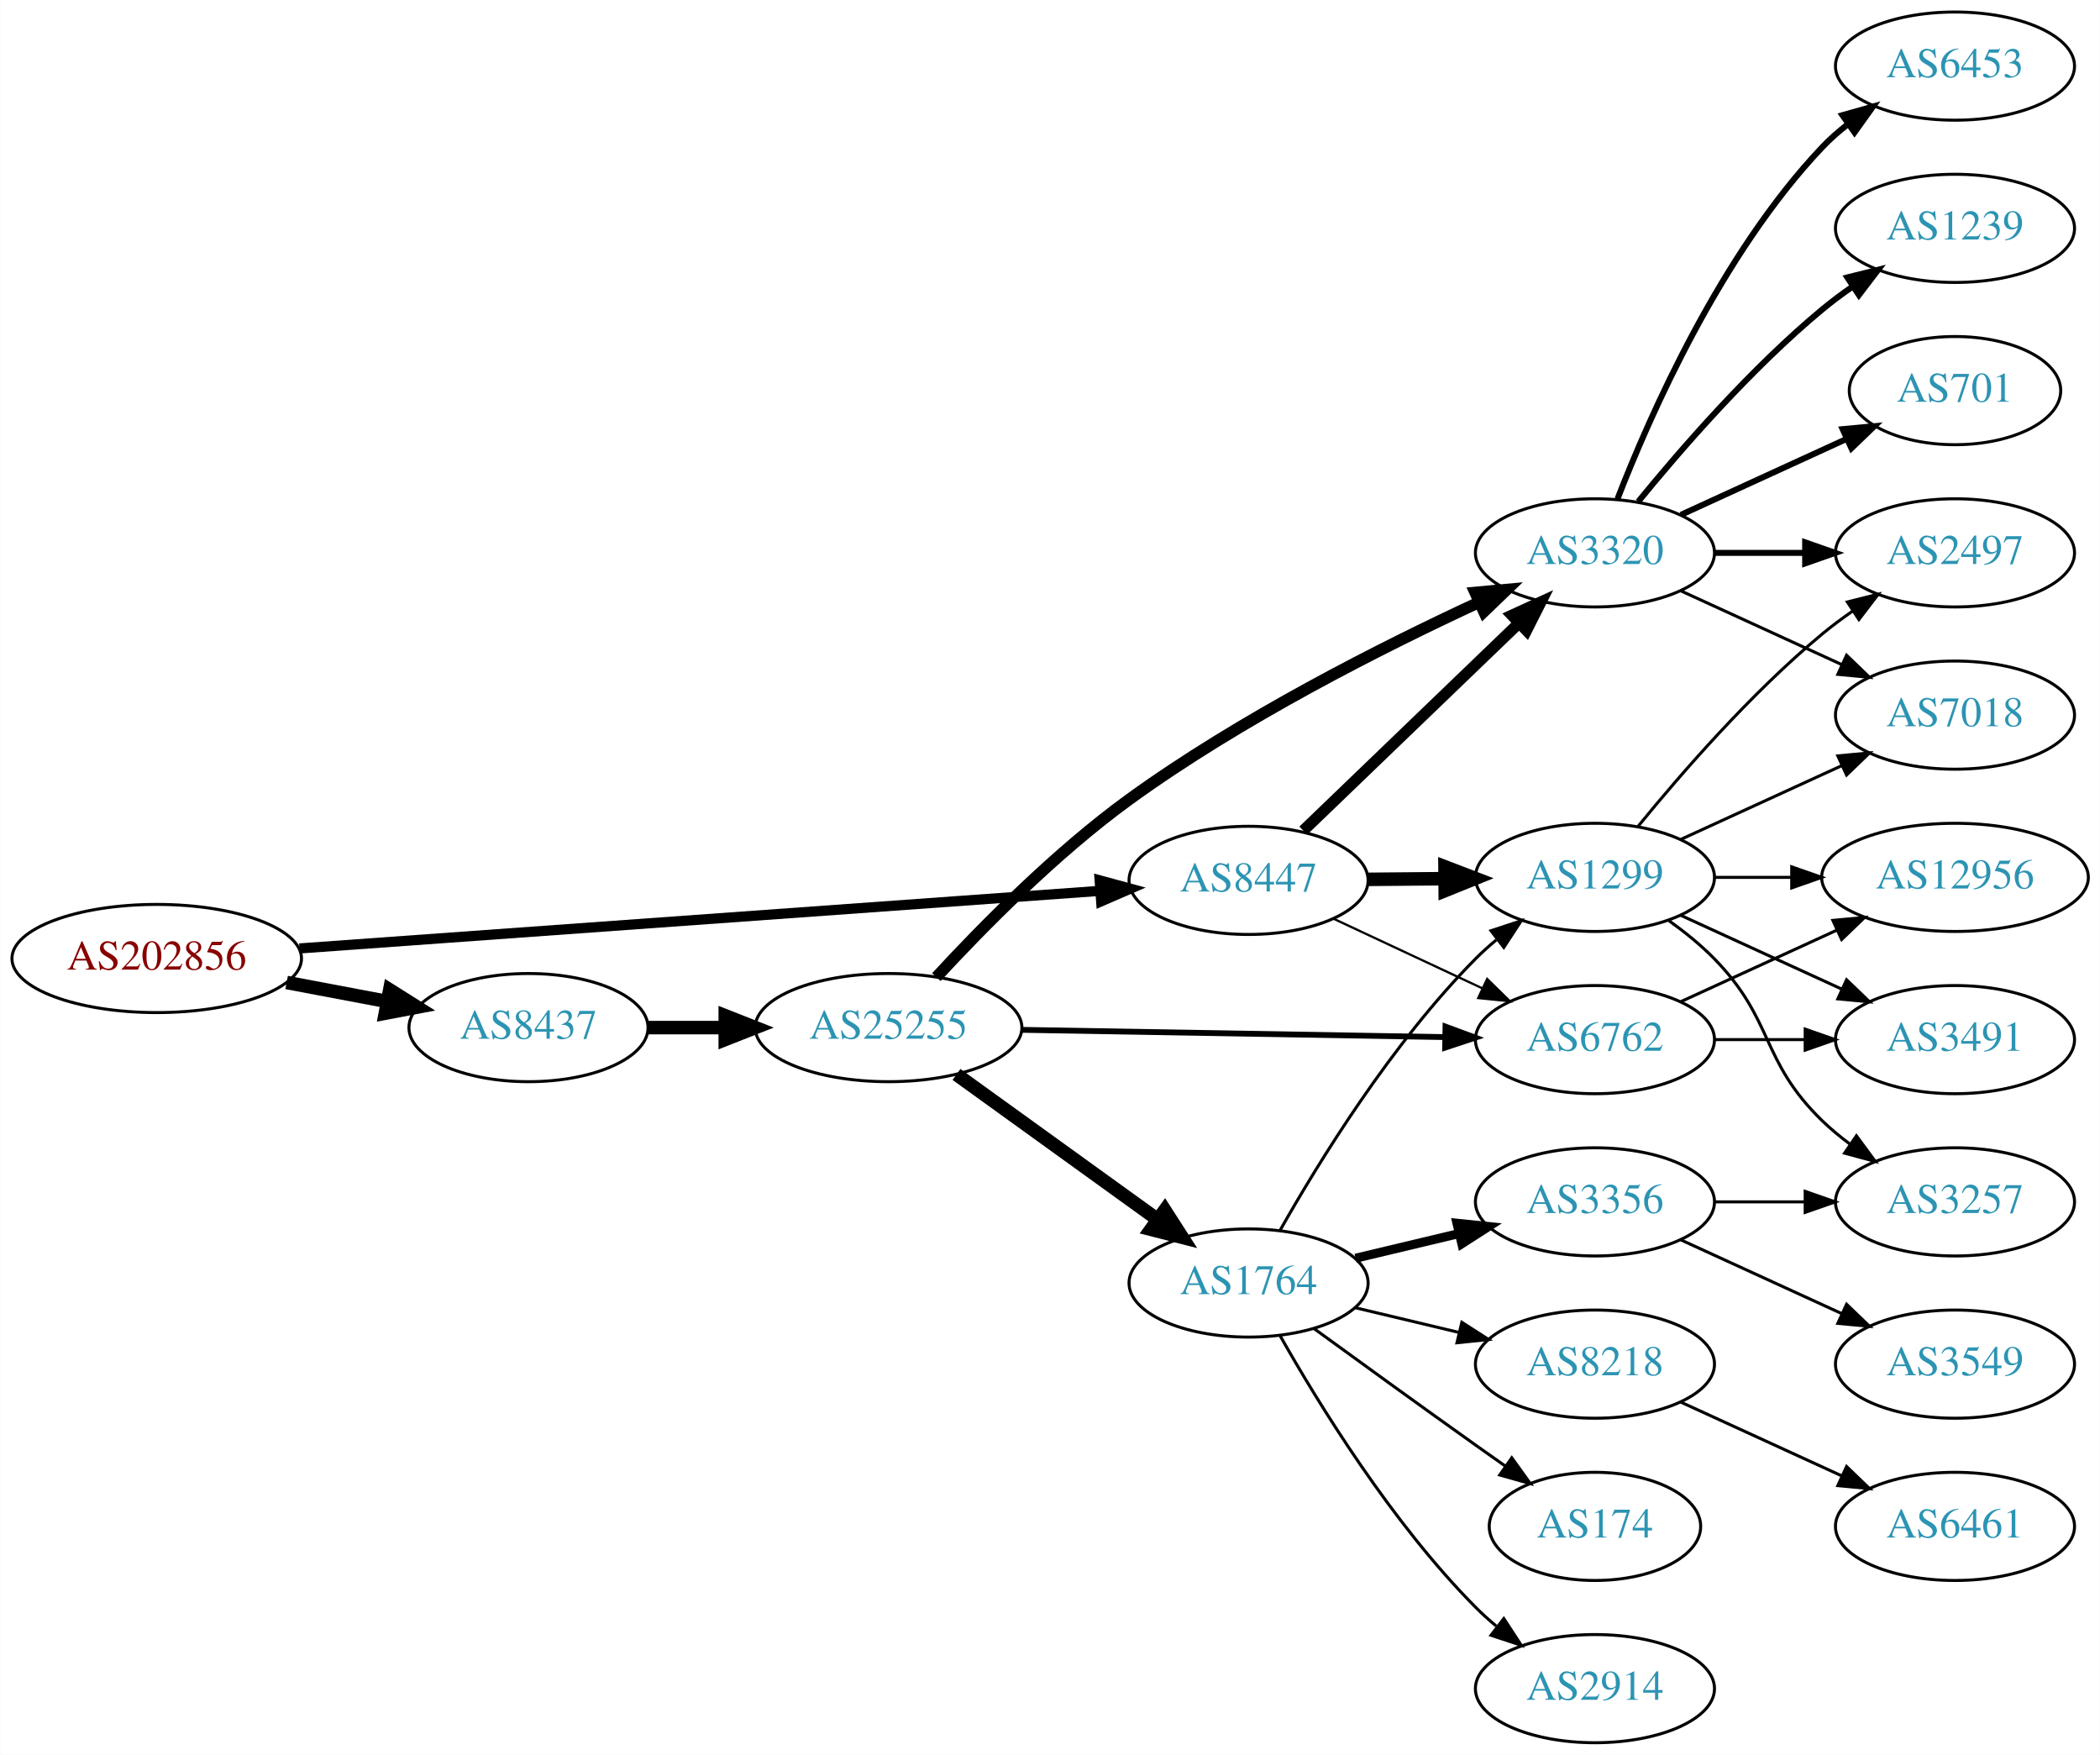
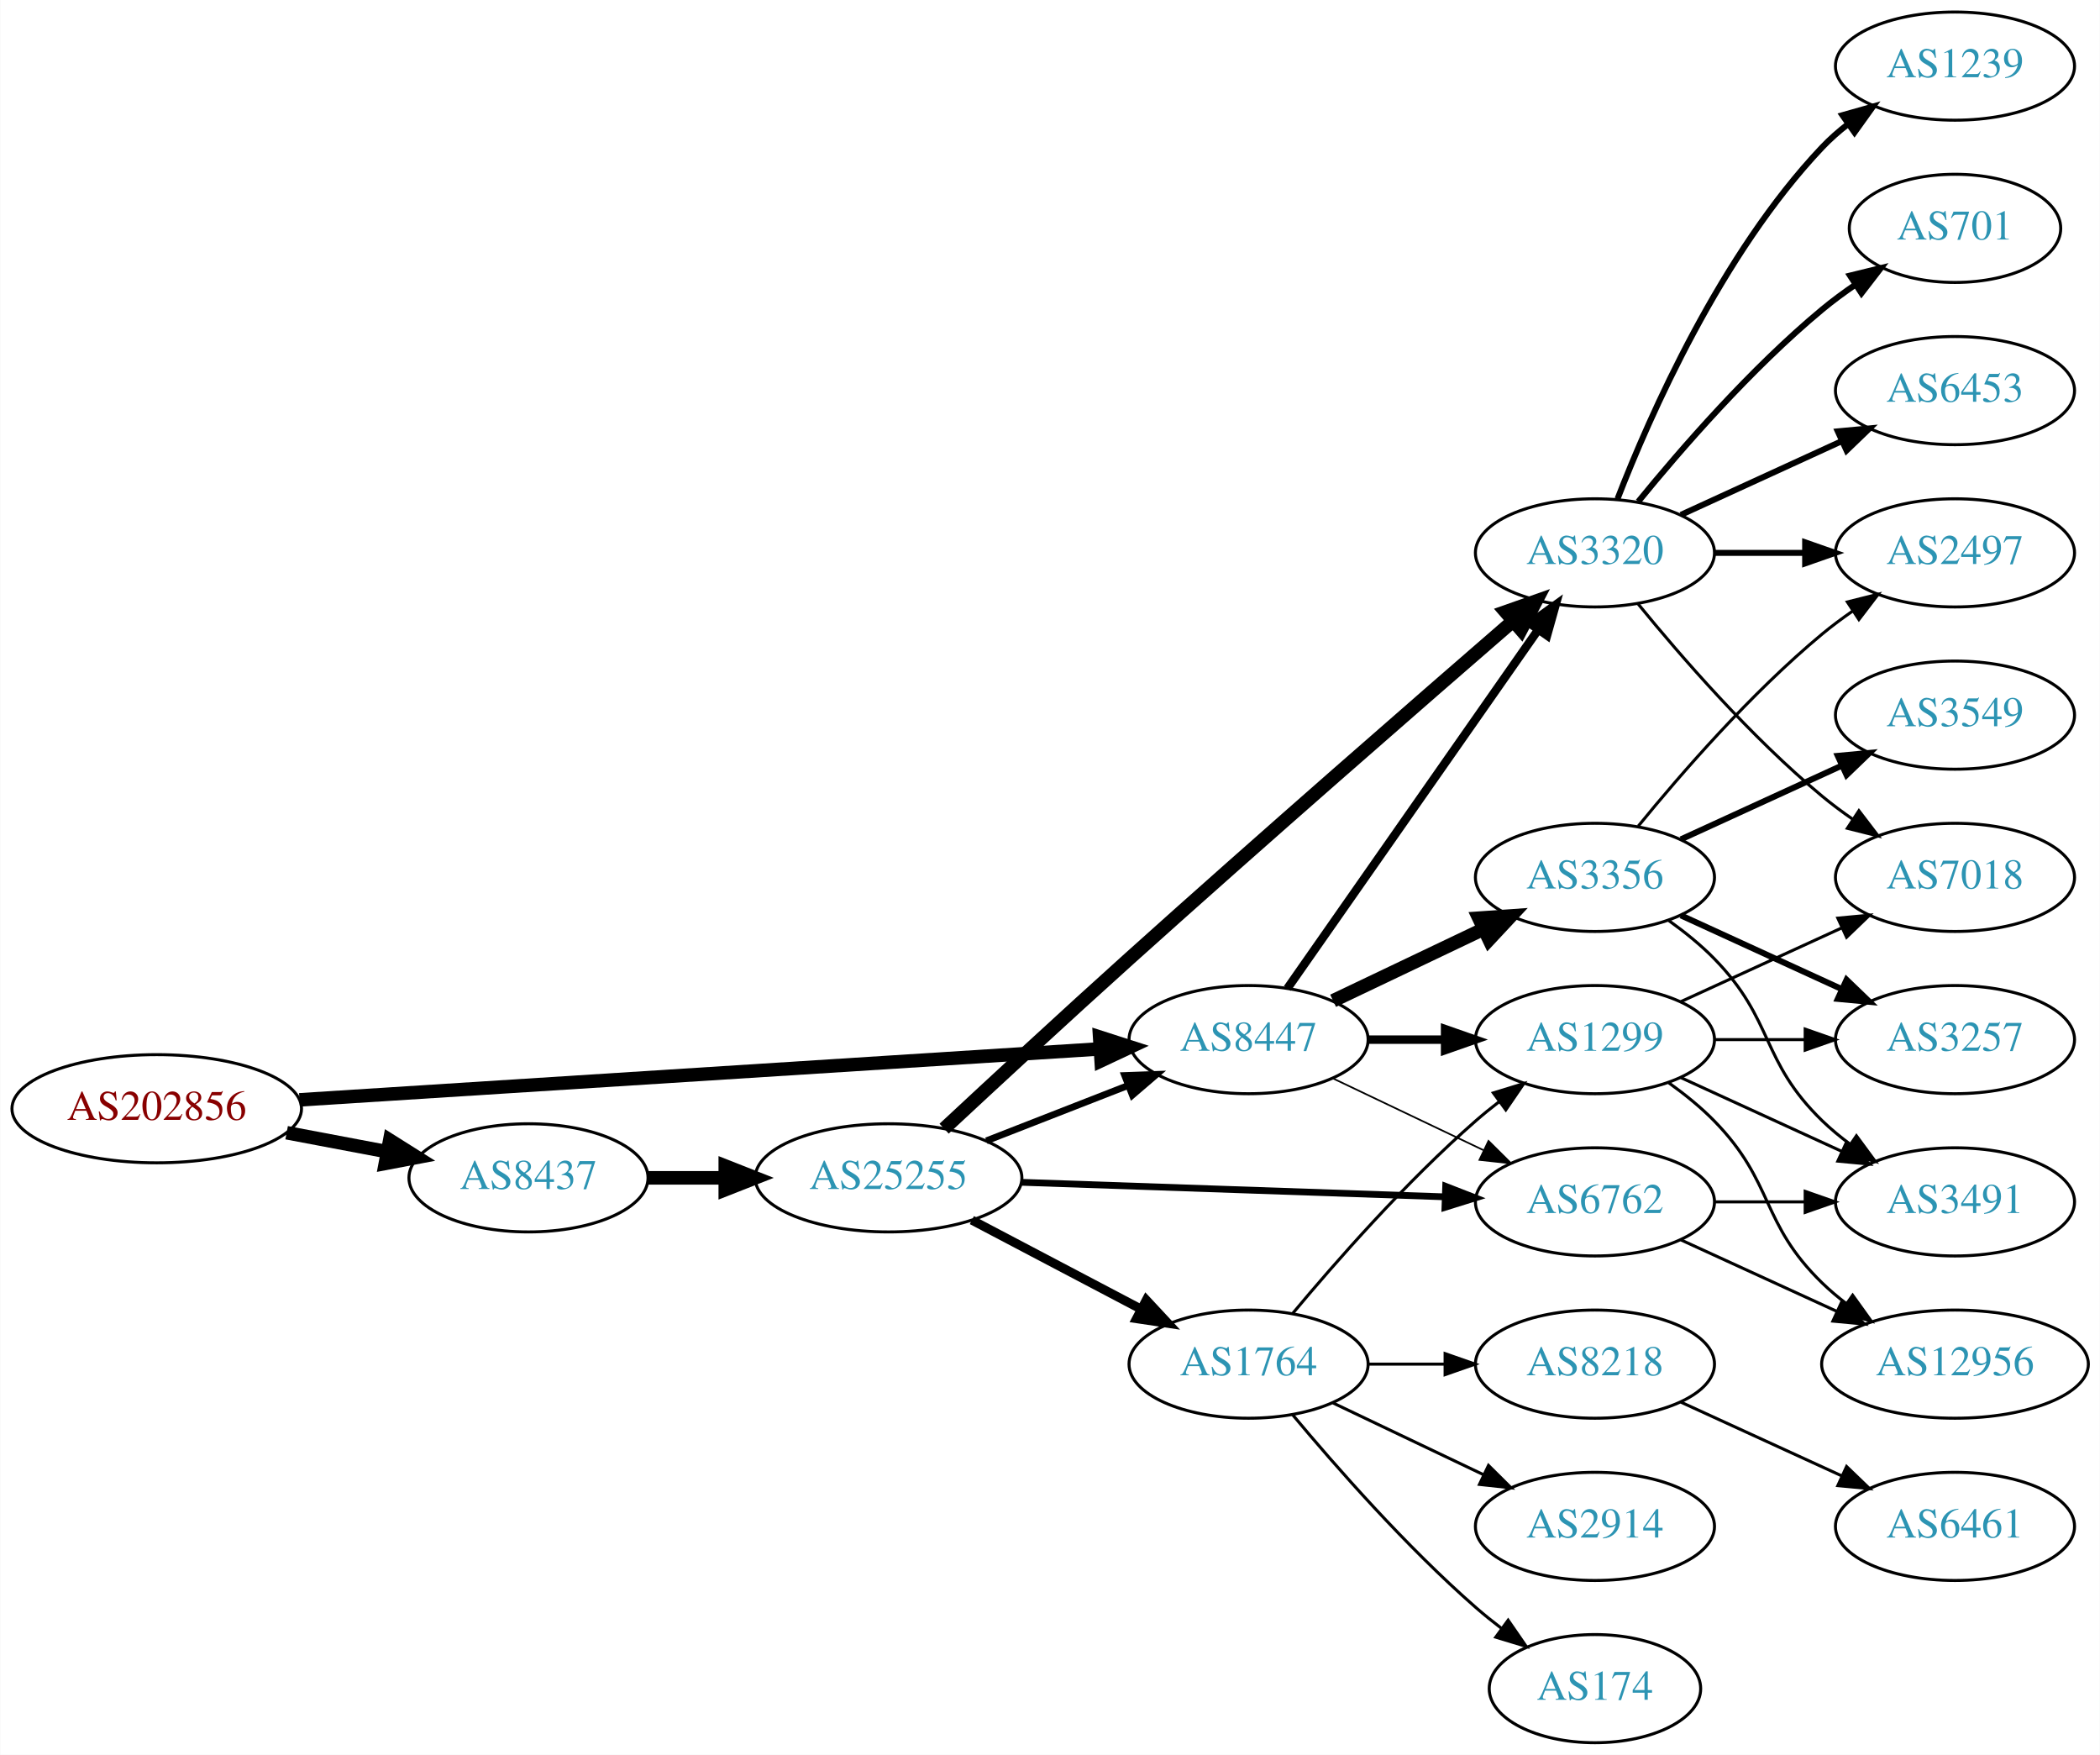
<svg xmlns="http://www.w3.org/2000/svg" xmlns:xlink="http://www.w3.org/1999/xlink" width="699pt" height="584pt" viewBox="0.00 0.00 698.85 584.00">
  <g id="graph0" class="graph" transform="scale(1 1) rotate(0) translate(4 580)">
    <polygon fill="white" stroke="none" points="-4,4 -4,-580 694.855,-580 694.855,4 -4,4" />
    <g id="node1" class="node">
      <g id="a_node1">
        <a xlink:href="/asn/202856" xlink:title="AS202856 ~ BENE GmbH [AT]">
-           <ellipse fill="#ffffff" stroke="black" cx="48.096" cy="-261" rx="48.192" ry="18" />
-           <text text-anchor="middle" x="48.096" y="-257.3" font-family="Times,serif" font-size="14.00" fill="#880000">AS202856</text>
+           <ellipse fill="#ffffff" stroke="black" cx="48.096" cy="-211" rx="48.192" ry="18" />
+           <text text-anchor="middle" x="48.096" y="-207.3" font-family="Times,serif" font-size="14.00" fill="#880000">AS202856</text>
        </a>
      </g>
    </g>
    <g id="node2" class="node">
      <g id="a_node2">
        <a xlink:href="/asn/8437" xlink:title="AS8437 ~ Hutchison Drei Austria GmbH [AT]">
-           <ellipse fill="#ffffff" stroke="black" cx="171.838" cy="-238" rx="39.794" ry="18" />
-           <text text-anchor="middle" x="171.838" y="-234.3" font-family="Times,serif" font-size="14.00" fill="#2c94b3">AS8437</text>
+           <ellipse fill="#ffffff" stroke="black" cx="171.838" cy="-188" rx="39.794" ry="18" />
+           <text text-anchor="middle" x="171.838" y="-184.3" font-family="Times,serif" font-size="14.00" fill="#2c94b3">AS8437</text>
        </a>
      </g>
    </g>
    <g id="edge1" class="edge">
-       <path fill="none" stroke="black" stroke-width="4.5" d="M91.334,-253.02C102.165,-250.974 113.868,-248.763 124.877,-246.683" />
-       <polygon fill="black" stroke="black" stroke-width="4.5" points="125.652,-250.544 134.748,-244.818 124.19,-242.806 125.652,-250.544" />
+       <path fill="none" stroke="black" stroke-width="4.5" d="M91.334,-203.02C102.165,-200.974 113.868,-198.763 124.877,-196.683" />
+       <polygon fill="black" stroke="black" stroke-width="4.5" points="125.652,-200.544 134.748,-194.818 124.19,-192.806 125.652,-200.544" />
    </g>
    <g id="node3" class="node">
      <g id="a_node3">
        <a xlink:href="/asn/8447" xlink:title="AS8447 ~ A1 Telekom Austria AG [AT]">
-           <ellipse fill="#ffffff" stroke="black" cx="411.523" cy="-287" rx="39.794" ry="18" />
-           <text text-anchor="middle" x="411.523" y="-283.3" font-family="Times,serif" font-size="14.00" fill="#2c94b3">AS8447</text>
+           <ellipse fill="#ffffff" stroke="black" cx="411.523" cy="-234" rx="39.794" ry="18" />
+           <text text-anchor="middle" x="411.523" y="-230.3" font-family="Times,serif" font-size="14.00" fill="#2c94b3">AS8447</text>
        </a>
      </g>
    </g>
    <g id="edge2" class="edge">
-       <path fill="none" stroke="black" stroke-width="3.375" d="M95.606,-264.346C164.246,-269.284 292.062,-278.478 361.896,-283.502" />
-       <polygon fill="black" stroke="black" stroke-width="3.375" points="361.951,-287.015 372.176,-284.241 362.453,-280.033 361.951,-287.015" />
+       <path fill="none" stroke="black" stroke-width="4.5" d="M95.606,-213.96C164.246,-218.328 292.062,-226.462 361.896,-230.906" />
+       <polygon fill="black" stroke="black" stroke-width="4.5" points="361.946,-234.854 372.176,-231.56 362.446,-226.995 361.946,-234.854" />
    </g>
    <g id="node4" class="node">
      <g id="a_node4">
        <a xlink:href="/asn/25255" xlink:title="AS25255 ~ ==&gt; TELE2 AUSTRIA &lt;== [AT]">
-           <ellipse fill="#ffffff" stroke="black" cx="291.681" cy="-238" rx="44.393" ry="18" />
-           <text text-anchor="middle" x="291.681" y="-234.3" font-family="Times,serif" font-size="14.00" fill="#2c94b3">AS25255</text>
+           <ellipse fill="#ffffff" stroke="black" cx="291.681" cy="-188" rx="44.393" ry="18" />
+           <text text-anchor="middle" x="291.681" y="-184.3" font-family="Times,serif" font-size="14.00" fill="#2c94b3">AS25255</text>
        </a>
      </g>
    </g>
    <g id="edge3" class="edge">
-       <path fill="none" stroke="black" stroke-width="4.5" d="M211.751,-238C219.853,-238 228.528,-238 237.055,-238" />
-       <polygon fill="black" stroke="black" stroke-width="4.5" points="237.332,-241.938 247.332,-238 237.332,-234.063 237.332,-241.938" />
+       <path fill="none" stroke="black" stroke-width="4.5" d="M211.751,-188C219.853,-188 228.528,-188 237.055,-188" />
+       <polygon fill="black" stroke="black" stroke-width="4.5" points="237.332,-191.938 247.332,-188 237.332,-184.063 237.332,-191.938" />
    </g>
    <g id="node5" class="node">
      <g id="a_node5">
        <a xlink:href="/asn/3320" xlink:title="AS3320 ~ DTAG [DE]">
          <ellipse fill="#ffffff" stroke="black" cx="526.816" cy="-396" rx="39.794" ry="18" />
          <text text-anchor="middle" x="526.816" y="-392.3" font-family="Times,serif" font-size="14.00" fill="#2c94b3">AS3320</text>
        </a>
      </g>
    </g>
-     <g id="edge24" class="edge">
-       <path fill="none" stroke="black" stroke-width="3.75" d="M429.73,-303.555C448.889,-321.988 479.997,-351.917 501.606,-372.708" />
-       <polygon fill="black" stroke="black" stroke-width="3.75" points="499.186,-375.236 508.819,-379.647 504.039,-370.191 499.186,-375.236" />
+     <g id="edge19" class="edge">
+       <path fill="none" stroke="black" stroke-width="2.812" d="M424.433,-251.031C444.355,-279.517 484.544,-336.985 507.895,-370.374" />
+       <polygon fill="black" stroke="black" stroke-width="2.812" points="505.125,-372.521 513.724,-378.71 510.862,-368.509 505.125,-372.521" />
    </g>
    <g id="node7" class="node">
      <g id="a_node7">
        <a xlink:href="/asn/6762" xlink:title="AS6762 ~ TELECOM ITALIA SPARKLE S.p.A. [IT]">
+           <ellipse fill="#ffffff" stroke="black" cx="526.816" cy="-180" rx="39.794" ry="18" />
+           <text text-anchor="middle" x="526.816" y="-176.3" font-family="Times,serif" font-size="14.00" fill="#2c94b3">AS6762</text>
+         </a>
+       </g>
+     </g>
+     <g id="edge20" class="edge">
+       <path fill="none" stroke="black" stroke-width="0.562" d="M439.66,-221.066C454.654,-213.919 473.475,-204.948 489.698,-197.215" />
+       <polygon fill="black" stroke="black" stroke-width="0.562" points="491.38,-200.291 498.901,-192.829 488.368,-193.972 491.38,-200.291" />
+     </g>
+     <g id="node16" class="node">
+       <g id="a_node16">
+         <a xlink:href="/asn/1299" xlink:title="AS1299 ~ Telia Carrier [EU]">
          <ellipse fill="#ffffff" stroke="black" cx="526.816" cy="-234" rx="39.794" ry="18" />
-           <text text-anchor="middle" x="526.816" y="-230.3" font-family="Times,serif" font-size="14.00" fill="#2c94b3">AS6762</text>
-         </a>
-       </g>
-     </g>
-     <g id="edge23" class="edge">
-       <path fill="none" stroke="black" stroke-width="0.75" d="M439.66,-274.305C454.544,-267.342 473.2,-258.615 489.342,-251.063" />
-       <polygon fill="black" stroke="black" stroke-width="0.75" points="490.934,-254.183 498.508,-246.775 487.967,-247.842 490.934,-254.183" />
-     </g>
-     <g id="node12" class="node">
-       <g id="a_node12">
-         <a xlink:href="/asn/1299" xlink:title="AS1299 ~ Telia Carrier [EU]">
+           <text text-anchor="middle" x="526.816" y="-230.3" font-family="Times,serif" font-size="14.00" fill="#2c94b3">AS1299</text>
+         </a>
+       </g>
+     </g>
+     <g id="edge21" class="edge">
+       <path fill="none" stroke="black" stroke-width="2.812" d="M451.195,-234C459.398,-234 468.162,-234 476.694,-234" />
+       <polygon fill="black" stroke="black" stroke-width="2.812" points="476.934,-237.5 486.934,-234 476.933,-230.5 476.934,-237.5" />
+     </g>
+     <g id="node18" class="node">
+       <g id="a_node18">
+         <a xlink:href="/asn/3356" xlink:title="AS3356 ~ Level 3 Parent, LLC [US]">
          <ellipse fill="#ffffff" stroke="black" cx="526.816" cy="-288" rx="39.794" ry="18" />
-           <text text-anchor="middle" x="526.816" y="-284.3" font-family="Times,serif" font-size="14.00" fill="#2c94b3">AS1299</text>
-         </a>
-       </g>
-     </g>
-     <g id="edge22" class="edge">
-       <path fill="none" stroke="black" stroke-width="4.5" d="M451.195,-287.341C459.398,-287.414 468.162,-287.491 476.694,-287.566" />
-       <polygon fill="black" stroke="black" stroke-width="4.5" points="476.899,-291.506 486.934,-287.657 476.969,-283.631 476.899,-291.506" />
+           <text text-anchor="middle" x="526.816" y="-284.3" font-family="Times,serif" font-size="14.00" fill="#2c94b3">AS3356</text>
+         </a>
+       </g>
+     </g>
+     <g id="edge18" class="edge">
+       <path fill="none" stroke="black" stroke-width="4.5" d="M439.66,-246.934C454.654,-254.081 473.475,-263.052 489.698,-270.785" />
+       <polygon fill="black" stroke="black" stroke-width="4.5" points="488.18,-274.423 498.901,-275.171 491.568,-267.314 488.18,-274.423" />
+     </g>
+     <g id="edge7" class="edge">
+       <path fill="none" stroke="black" stroke-width="2.25" d="M324.26,-200.327C338.689,-205.96 355.929,-212.689 371.19,-218.646" />
+       <polygon fill="black" stroke="black" stroke-width="2.25" points="370.296,-222.054 380.884,-222.43 372.841,-215.534 370.296,-222.054" />
    </g>
    <g id="edge4" class="edge">
-       <path fill="none" stroke="black" stroke-width="3.857" d="M307.608,-254.807C322.734,-271.208 347.343,-296.22 371.877,-314 408.873,-340.812 455.737,-364.505 487.984,-379.441" />
-       <polygon fill="black" stroke="black" stroke-width="3.857" points="486.945,-382.814 497.495,-383.789 489.855,-376.448 486.945,-382.814" />
+       <path fill="none" stroke="black" stroke-width="4.5" d="M310.181,-204.362C326.153,-219.24 350.463,-241.746 371.877,-261 416.281,-300.925 468.696,-346.584 499.487,-373.259" />
+       <polygon fill="black" stroke="black" stroke-width="4.5" points="497.065,-376.37 507.203,-379.938 502.219,-370.416 497.065,-376.37" />
    </g>
    <g id="node6" class="node">
      <g id="a_node6">
        <a xlink:href="/asn/1764" xlink:title="AS1764 ~ NEXTLAYER-AS [AT]">
-           <ellipse fill="#ffffff" stroke="black" cx="411.523" cy="-153" rx="39.794" ry="18" />
-           <text text-anchor="middle" x="411.523" y="-149.3" font-family="Times,serif" font-size="14.00" fill="#2c94b3">AS1764</text>
+           <ellipse fill="#ffffff" stroke="black" cx="411.523" cy="-126" rx="39.794" ry="18" />
+           <text text-anchor="middle" x="411.523" y="-122.3" font-family="Times,serif" font-size="14.00" fill="#2c94b3">AS1764</text>
        </a>
      </g>
    </g>
    <g id="edge5" class="edge">
-       <path fill="none" stroke="black" stroke-width="4.5" d="M314.295,-222.41C333.099,-208.846 360.516,-189.07 381.279,-174.094" />
-       <polygon fill="black" stroke="black" stroke-width="4.5" points="383.636,-177.249 389.442,-168.205 379.029,-170.862 383.636,-177.249" />
+       <path fill="none" stroke="black" stroke-width="3" d="M319.421,-173.931C336.075,-165.169 357.677,-153.803 375.666,-144.339" />
+       <polygon fill="black" stroke="black" stroke-width="3" points="377.478,-147.341 384.698,-139.587 374.219,-141.146 377.478,-147.341" />
    </g>
    <g id="edge6" class="edge">
-       <path fill="none" stroke="black" stroke-width="1.929" d="M335.985,-237.257C375.924,-236.572 435.159,-235.555 476.813,-234.841" />
-       <polygon fill="black" stroke="black" stroke-width="1.929" points="477.064,-238.337 487.002,-234.666 476.944,-231.338 477.064,-238.337" />
-     </g>
-     <g id="node14" class="node">
-       <g id="a_node14">
+       <path fill="none" stroke="black" stroke-width="2.25" d="M335.985,-186.514C375.924,-185.144 435.159,-183.111 476.813,-181.682" />
+       <polygon fill="black" stroke="black" stroke-width="2.25" points="477.128,-185.173 487.002,-181.332 476.888,-178.177 477.128,-185.173" />
+     </g>
+     <g id="node8" class="node">
+       <g id="a_node8">
        <a xlink:href="/asn/6453" xlink:title="AS6453 ~ TATA COMMUNICATIONS (AMERICA) INC [US]">
-           <ellipse fill="#ffffff" stroke="black" cx="646.659" cy="-558" rx="39.794" ry="18" />
-           <text text-anchor="middle" x="646.659" y="-554.3" font-family="Times,serif" font-size="14.00" fill="#2c94b3">AS6453</text>
-         </a>
-       </g>
-     </g>
-     <g id="edge13" class="edge">
-       <path fill="none" stroke="black" stroke-width="2" d="M534.339,-413.994C545.09,-441.728 568.747,-495.429 602.463,-531 605.048,-533.728 607.966,-536.294 611.034,-538.677" />
-       <polygon fill="black" stroke="black" stroke-width="2" points="609.188,-541.658 619.383,-544.543 613.212,-535.93 609.188,-541.658" />
-     </g>
-     <g id="node15" class="node">
-       <g id="a_node15">
-         <a xlink:href="/asn/7018" xlink:title="AS7018 ~ AT&amp;T Services, Inc. [US]">
-           <ellipse fill="#ffffff" stroke="black" cx="646.659" cy="-342" rx="39.794" ry="18" />
-           <text text-anchor="middle" x="646.659" y="-338.3" font-family="Times,serif" font-size="14.00" fill="#2c94b3">AS7018</text>
-         </a>
-       </g>
-     </g>
-     <g id="edge14" class="edge">
-       <path fill="none" stroke="black" d="M555.445,-383.339C571.402,-376.027 591.672,-366.739 608.955,-358.819" />
-       <polygon fill="black" stroke="black" points="610.57,-361.929 618.203,-354.581 607.654,-355.565 610.57,-361.929" />
-     </g>
-     <g id="node16" class="node">
-       <g id="a_node16">
-         <a xlink:href="/asn/1239" xlink:title="AS1239 ~ Sprint [US]">
-           <ellipse fill="#ffffff" stroke="black" cx="646.659" cy="-504" rx="39.794" ry="18" />
-           <text text-anchor="middle" x="646.659" y="-500.3" font-family="Times,serif" font-size="14.00" fill="#2c94b3">AS1239</text>
-         </a>
-       </g>
-     </g>
-     <g id="edge15" class="edge">
-       <path fill="none" stroke="black" stroke-width="2" d="M541.235,-413.065C555.35,-430.375 578.764,-457.345 602.463,-477 605.679,-479.668 609.179,-482.27 612.75,-484.741" />
-       <polygon fill="black" stroke="black" stroke-width="2" points="610.828,-487.666 621.106,-490.236 614.674,-481.817 610.828,-487.666" />
-     </g>
-     <g id="node17" class="node">
-       <g id="a_node17">
+           <ellipse fill="#ffffff" stroke="black" cx="646.659" cy="-450" rx="39.794" ry="18" />
+           <text text-anchor="middle" x="646.659" y="-446.3" font-family="Times,serif" font-size="14.00" fill="#2c94b3">AS6453</text>
+         </a>
+       </g>
+     </g>
+     <g id="edge8" class="edge">
+       <path fill="none" stroke="black" stroke-width="2" d="M555.445,-408.661C571.402,-415.973 591.672,-425.261 608.955,-433.181" />
+       <polygon fill="black" stroke="black" stroke-width="2" points="607.654,-436.435 618.203,-437.419 610.57,-430.071 607.654,-436.435" />
+     </g>
+     <g id="node9" class="node">
+       <g id="a_node9">
        <a xlink:href="/asn/2497" xlink:title="AS2497 ~ Internet Initiative Japan Inc. [JP]">
          <ellipse fill="#ffffff" stroke="black" cx="646.659" cy="-396" rx="39.794" ry="18" />
          <text text-anchor="middle" x="646.659" y="-392.3" font-family="Times,serif" font-size="14.00" fill="#2c94b3">AS2497</text>
        </a>
      </g>
    </g>
-     <g id="edge16" class="edge">
+     <g id="edge9" class="edge">
      <path fill="none" stroke="black" stroke-width="2" d="M566.729,-396C576.282,-396 586.632,-396 596.594,-396" />
      <polygon fill="black" stroke="black" stroke-width="2" points="596.787,-399.5 606.787,-396 596.787,-392.5 596.787,-399.5" />
    </g>
-     <g id="node18" class="node">
-       <g id="a_node18">
+     <g id="node10" class="node">
+       <g id="a_node10">
+         <a xlink:href="/asn/1239" xlink:title="AS1239 ~ Sprint [US]">
+           <ellipse fill="#ffffff" stroke="black" cx="646.659" cy="-558" rx="39.794" ry="18" />
+           <text text-anchor="middle" x="646.659" y="-554.3" font-family="Times,serif" font-size="14.00" fill="#2c94b3">AS1239</text>
+         </a>
+       </g>
+     </g>
+     <g id="edge10" class="edge">
+       <path fill="none" stroke="black" stroke-width="2" d="M534.339,-413.994C545.09,-441.728 568.747,-495.429 602.463,-531 605.048,-533.728 607.966,-536.294 611.034,-538.677" />
+       <polygon fill="black" stroke="black" stroke-width="2" points="609.188,-541.658 619.383,-544.543 613.212,-535.93 609.188,-541.658" />
+     </g>
+     <g id="node11" class="node">
+       <g id="a_node11">
        <a xlink:href="/asn/701" xlink:title="AS701 ~ UUNET [US]">
-           <ellipse fill="#ffffff" stroke="black" cx="646.659" cy="-450" rx="35.194" ry="18" />
-           <text text-anchor="middle" x="646.659" y="-446.3" font-family="Times,serif" font-size="14.00" fill="#2c94b3">AS701</text>
-         </a>
-       </g>
-     </g>
-     <g id="edge17" class="edge">
-       <path fill="none" stroke="black" stroke-width="2" d="M555.445,-408.661C571.861,-416.183 592.843,-425.798 610.44,-433.861" />
-       <polygon fill="black" stroke="black" stroke-width="2" points="609.268,-437.174 619.817,-438.158 612.184,-430.811 609.268,-437.174" />
-     </g>
-     <g id="node8" class="node">
-       <g id="a_node8">
-         <a xlink:href="/asn/3356" xlink:title="AS3356 ~ Level 3 Parent, LLC [US]">
-           <ellipse fill="#ffffff" stroke="black" cx="526.816" cy="-180" rx="39.794" ry="18" />
-           <text text-anchor="middle" x="526.816" y="-176.3" font-family="Times,serif" font-size="14.00" fill="#2c94b3">AS3356</text>
-         </a>
-       </g>
-     </g>
-     <g id="edge7" class="edge">
-       <path fill="none" stroke="black" stroke-width="3" d="M447.13,-161.248C458.002,-163.838 470.156,-166.735 481.598,-169.462" />
-       <polygon fill="black" stroke="black" stroke-width="3" points="480.882,-172.889 491.421,-171.803 482.505,-166.08 480.882,-172.889" />
-     </g>
-     <g id="node9" class="node">
-       <g id="a_node9">
+           <ellipse fill="#ffffff" stroke="black" cx="646.659" cy="-504" rx="35.194" ry="18" />
+           <text text-anchor="middle" x="646.659" y="-500.3" font-family="Times,serif" font-size="14.00" fill="#2c94b3">AS701</text>
+         </a>
+       </g>
+     </g>
+     <g id="edge11" class="edge">
+       <path fill="none" stroke="black" stroke-width="2" d="M541.235,-413.065C555.35,-430.375 578.764,-457.345 602.463,-477 605.926,-479.872 609.718,-482.669 613.573,-485.308" />
+       <polygon fill="black" stroke="black" stroke-width="2" points="611.715,-488.275 622.005,-490.797 615.534,-482.408 611.715,-488.275" />
+     </g>
+     <g id="node12" class="node">
+       <g id="a_node12">
+         <a xlink:href="/asn/7018" xlink:title="AS7018 ~ AT&amp;T Services, Inc. [US]">
+           <ellipse fill="#ffffff" stroke="black" cx="646.659" cy="-288" rx="39.794" ry="18" />
+           <text text-anchor="middle" x="646.659" y="-284.3" font-family="Times,serif" font-size="14.00" fill="#2c94b3">AS7018</text>
+         </a>
+       </g>
+     </g>
+     <g id="edge12" class="edge">
+       <path fill="none" stroke="black" d="M541.235,-378.935C555.35,-361.625 578.764,-334.655 602.463,-315 605.679,-312.332 609.179,-309.73 612.75,-307.259" />
+       <polygon fill="black" stroke="black" points="614.674,-310.183 621.106,-301.764 610.828,-304.334 614.674,-310.183" />
+     </g>
+     <g id="node13" class="node">
+       <g id="a_node13">
        <a xlink:href="/asn/8218" xlink:title="AS8218 ~ legacy Neotelecoms [FR]">
          <ellipse fill="#ffffff" stroke="black" cx="526.816" cy="-126" rx="39.794" ry="18" />
          <text text-anchor="middle" x="526.816" y="-122.3" font-family="Times,serif" font-size="14.00" fill="#2c94b3">AS8218</text>
        </a>
      </g>
    </g>
-     <g id="edge8" class="edge">
-       <path fill="none" stroke="black" d="M447.13,-144.752C458.002,-142.162 470.156,-139.265 481.598,-136.538" />
-       <polygon fill="black" stroke="black" points="482.505,-139.92 491.421,-134.197 480.882,-133.111 482.505,-139.92" />
-     </g>
-     <g id="node10" class="node">
-       <g id="a_node10">
+     <g id="edge13" class="edge">
+       <path fill="none" stroke="black" d="M451.195,-126C459.398,-126 468.162,-126 476.694,-126" />
+       <polygon fill="black" stroke="black" points="476.934,-129.5 486.934,-126 476.933,-122.5 476.934,-129.5" />
+     </g>
+     <g id="node14" class="node">
+       <g id="a_node14">
+         <a xlink:href="/asn/2914" xlink:title="AS2914 ~ NTT America, Inc. [US]">
+           <ellipse fill="#ffffff" stroke="black" cx="526.816" cy="-72" rx="39.794" ry="18" />
+           <text text-anchor="middle" x="526.816" y="-68.3" font-family="Times,serif" font-size="14.00" fill="#2c94b3">AS2914</text>
+         </a>
+       </g>
+     </g>
+     <g id="edge14" class="edge">
+       <path fill="none" stroke="black" d="M439.66,-113.066C454.654,-105.919 473.475,-96.948 489.698,-89.215" />
+       <polygon fill="black" stroke="black" points="491.38,-92.291 498.901,-84.829 488.368,-85.972 491.38,-92.291" />
+     </g>
+     <g id="node15" class="node">
+       <g id="a_node15">
        <a xlink:href="/asn/174" xlink:title="AS174 ~ Cogent Communications [US]">
-           <ellipse fill="#ffffff" stroke="black" cx="526.816" cy="-72" rx="35.194" ry="18" />
-           <text text-anchor="middle" x="526.816" y="-68.3" font-family="Times,serif" font-size="14.00" fill="#2c94b3">AS174</text>
-         </a>
-       </g>
-     </g>
-     <g id="edge9" class="edge">
-       <path fill="none" stroke="black" d="M433.371,-137.778C448.305,-126.909 468.919,-111.975 487.17,-99 490.38,-96.718 493.749,-94.339 497.103,-91.982" />
-       <polygon fill="black" stroke="black" points="499.132,-94.834 505.314,-86.23 495.116,-89.101 499.132,-94.834" />
-     </g>
-     <g id="node11" class="node">
-       <g id="a_node11">
-         <a xlink:href="/asn/2914" xlink:title="AS2914 ~ NTT America, Inc. [US]">
-           <ellipse fill="#ffffff" stroke="black" cx="526.816" cy="-18" rx="39.794" ry="18" />
-           <text text-anchor="middle" x="526.816" y="-14.3" font-family="Times,serif" font-size="14.00" fill="#2c94b3">AS2914</text>
-         </a>
-       </g>
-     </g>
-     <g id="edge10" class="edge">
-       <path fill="none" stroke="black" d="M421.983,-135.51C434.765,-112.904 459.197,-73.114 487.17,-45 489.28,-42.879 491.576,-40.812 493.962,-38.829" />
-       <polygon fill="black" stroke="black" points="496.477,-41.31 502.277,-32.444 492.214,-35.758 496.477,-41.31" />
-     </g>
-     <g id="edge11" class="edge">
-       <path fill="none" stroke="black" d="M421.983,-170.49C434.765,-193.096 459.197,-232.886 487.17,-261 489.28,-263.121 491.576,-265.188 493.962,-267.171" />
-       <polygon fill="black" stroke="black" points="492.214,-270.242 502.277,-273.556 496.477,-264.69 492.214,-270.242" />
+           <ellipse fill="#ffffff" stroke="black" cx="526.816" cy="-18" rx="35.194" ry="18" />
+           <text text-anchor="middle" x="526.816" y="-14.3" font-family="Times,serif" font-size="14.00" fill="#2c94b3">AS174</text>
+         </a>
+       </g>
+     </g>
+     <g id="edge15" class="edge">
+       <path fill="none" stroke="black" d="M426.153,-109.183C440.436,-92.071 463.982,-65.255 487.17,-45 489.839,-42.668 492.712,-40.352 495.642,-38.114" />
+       <polygon fill="black" stroke="black" points="497.92,-40.784 503.934,-32.061 493.793,-35.13 497.92,-40.784" />
+     </g>
+     <g id="edge16" class="edge">
+       <path fill="none" stroke="black" d="M426.153,-142.817C440.436,-159.929 463.982,-186.745 487.17,-207 489.635,-209.154 492.274,-211.294 494.971,-213.372" />
+       <polygon fill="black" stroke="black" points="492.996,-216.264 503.125,-219.37 497.144,-210.625 492.996,-216.264" />
    </g>
    <g id="node21" class="node">
      <g id="a_node21">
        <a xlink:href="/asn/3491" xlink:title="AS3491 ~ PCCW Global, Inc. [US]">
-           <ellipse fill="#ffffff" stroke="black" cx="646.659" cy="-234" rx="39.794" ry="18" />
-           <text text-anchor="middle" x="646.659" y="-230.3" font-family="Times,serif" font-size="14.00" fill="#2c94b3">AS3491</text>
-         </a>
-       </g>
-     </g>
-     <g id="edge20" class="edge">
-       <path fill="none" stroke="black" d="M566.729,-234C576.282,-234 586.632,-234 596.594,-234" />
-       <polygon fill="black" stroke="black" points="596.787,-237.5 606.787,-234 596.787,-230.5 596.787,-237.5" />
+           <ellipse fill="#ffffff" stroke="black" cx="646.659" cy="-180" rx="39.794" ry="18" />
+           <text text-anchor="middle" x="646.659" y="-176.3" font-family="Times,serif" font-size="14.00" fill="#2c94b3">AS3491</text>
+         </a>
+       </g>
+     </g>
+     <g id="edge27" class="edge">
+       <path fill="none" stroke="black" d="M566.729,-180C576.282,-180 586.632,-180 596.594,-180" />
+       <polygon fill="black" stroke="black" points="596.787,-183.5 606.787,-180 596.787,-176.5 596.787,-183.5" />
    </g>
    <g id="node22" class="node">
      <g id="a_node22">
        <a xlink:href="/asn/12956" xlink:title="AS12956 ~ TELXIUS [ES]">
-           <ellipse fill="#ffffff" stroke="black" cx="646.659" cy="-288" rx="44.393" ry="18" />
-           <text text-anchor="middle" x="646.659" y="-284.3" font-family="Times,serif" font-size="14.00" fill="#2c94b3">AS12956</text>
-         </a>
-       </g>
-     </g>
-     <g id="edge21" class="edge">
-       <path fill="none" stroke="black" d="M555.445,-246.661C570.943,-253.762 590.509,-262.728 607.456,-270.494" />
-       <polygon fill="black" stroke="black" points="606.009,-273.681 616.559,-274.665 608.926,-267.317 606.009,-273.681" />
-     </g>
-     <g id="node19" class="node">
-       <g id="a_node19">
-         <a xlink:href="/asn/3257" xlink:title="AS3257 ~ GTT [DE]">
-           <ellipse fill="#ffffff" stroke="black" cx="646.659" cy="-180" rx="39.794" ry="18" />
-           <text text-anchor="middle" x="646.659" y="-176.3" font-family="Times,serif" font-size="14.00" fill="#2c94b3">AS3257</text>
-         </a>
-       </g>
-     </g>
-     <g id="edge18" class="edge">
-       <path fill="none" stroke="black" d="M566.729,-180C576.282,-180 586.632,-180 596.594,-180" />
-       <polygon fill="black" stroke="black" points="596.787,-183.5 606.787,-180 596.787,-176.5 596.787,-183.5" />
-     </g>
-     <g id="node20" class="node">
-       <g id="a_node20">
-         <a xlink:href="/asn/3549" xlink:title="AS3549 ~ Level 3 Parent, LLC [US]">
-           <ellipse fill="#ffffff" stroke="black" cx="646.659" cy="-126" rx="39.794" ry="18" />
-           <text text-anchor="middle" x="646.659" y="-122.3" font-family="Times,serif" font-size="14.00" fill="#2c94b3">AS3549</text>
-         </a>
-       </g>
-     </g>
-     <g id="edge19" class="edge">
-       <path fill="none" stroke="black" d="M555.445,-167.339C571.402,-160.027 591.672,-150.739 608.955,-142.819" />
-       <polygon fill="black" stroke="black" points="610.57,-145.929 618.203,-138.581 607.654,-139.565 610.57,-145.929" />
-     </g>
-     <g id="node13" class="node">
-       <g id="a_node13">
+           <ellipse fill="#ffffff" stroke="black" cx="646.659" cy="-126" rx="44.393" ry="18" />
+           <text text-anchor="middle" x="646.659" y="-122.3" font-family="Times,serif" font-size="14.00" fill="#2c94b3">AS12956</text>
+         </a>
+       </g>
+     </g>
+     <g id="edge26" class="edge">
+       <path fill="none" stroke="black" d="M555.445,-167.339C570.943,-160.238 590.509,-151.272 607.456,-143.506" />
+       <polygon fill="black" stroke="black" points="608.926,-146.683 616.559,-139.335 606.009,-140.319 608.926,-146.683" />
+     </g>
+     <g id="node17" class="node">
+       <g id="a_node17">
        <a xlink:href="/asn/6461" xlink:title="AS6461 ~ Zayo Bandwidth [US]">
          <ellipse fill="#ffffff" stroke="black" cx="646.659" cy="-72" rx="39.794" ry="18" />
          <text text-anchor="middle" x="646.659" y="-68.3" font-family="Times,serif" font-size="14.00" fill="#2c94b3">AS6461</text>
        </a>
      </g>
    </g>
-     <g id="edge12" class="edge">
+     <g id="edge17" class="edge">
      <path fill="none" stroke="black" d="M555.445,-113.339C571.402,-106.027 591.672,-96.739 608.955,-88.819" />
      <polygon fill="black" stroke="black" points="610.57,-91.929 618.203,-84.581 607.654,-85.565 610.57,-91.929" />
    </g>
-     <g id="edge27" class="edge">
-       <path fill="none" stroke="black" d="M555.445,-300.661C571.402,-307.973 591.672,-317.261 608.955,-325.181" />
-       <polygon fill="black" stroke="black" points="607.654,-328.435 618.203,-329.419 610.57,-322.071 607.654,-328.435" />
-     </g>
-     <g id="edge26" class="edge">
+     <g id="edge28" class="edge">
+       <path fill="none" stroke="black" d="M555.445,-246.661C571.402,-253.973 591.672,-263.261 608.955,-271.181" />
+       <polygon fill="black" stroke="black" points="607.654,-274.435 618.203,-275.419 610.57,-268.071 607.654,-274.435" />
+     </g>
+     <g id="node20" class="node">
+       <g id="a_node20">
+         <a xlink:href="/asn/3257" xlink:title="AS3257 ~ GTT [DE]">
+           <ellipse fill="#ffffff" stroke="black" cx="646.659" cy="-234" rx="39.794" ry="18" />
+           <text text-anchor="middle" x="646.659" y="-230.3" font-family="Times,serif" font-size="14.00" fill="#2c94b3">AS3257</text>
+         </a>
+       </g>
+     </g>
+     <g id="edge31" class="edge">
+       <path fill="none" stroke="black" d="M566.729,-234C576.282,-234 586.632,-234 596.594,-234" />
+       <polygon fill="black" stroke="black" points="596.787,-237.5 606.787,-234 596.787,-230.5 596.787,-237.5" />
+     </g>
+     <g id="edge30" class="edge">
+       <path fill="none" stroke="black" d="M555.445,-221.339C571.402,-214.027 591.672,-204.739 608.955,-196.819" />
+       <polygon fill="black" stroke="black" points="610.57,-199.929 618.203,-192.581 607.654,-193.565 610.57,-199.929" />
+     </g>
+     <g id="edge29" class="edge">
+       <path fill="none" stroke="black" d="M551.41,-219.611C556.666,-215.852 561.998,-211.563 566.463,-207 586.635,-186.383 581.769,-173.094 602.463,-153 604.949,-150.586 607.686,-148.278 610.539,-146.1" />
+       <polygon fill="black" stroke="black" points="612.594,-148.934 618.775,-140.329 608.577,-143.202 612.594,-148.934" />
+     </g>
+     <g id="edge24" class="edge">
      <path fill="none" stroke="black" d="M541.235,-305.065C555.35,-322.375 578.764,-349.345 602.463,-369 605.679,-371.668 609.179,-374.27 612.75,-376.741" />
      <polygon fill="black" stroke="black" points="610.828,-379.666 621.106,-382.236 614.674,-373.817 610.828,-379.666" />
+     </g>
+     <g id="node19" class="node">
+       <g id="a_node19">
+         <a xlink:href="/asn/3549" xlink:title="AS3549 ~ Level 3 Parent, LLC [US]">
+           <ellipse fill="#ffffff" stroke="black" cx="646.659" cy="-342" rx="39.794" ry="18" />
+           <text text-anchor="middle" x="646.659" y="-338.3" font-family="Times,serif" font-size="14.00" fill="#2c94b3">AS3549</text>
+         </a>
+       </g>
+     </g>
+     <g id="edge22" class="edge">
+       <path fill="none" stroke="black" stroke-width="2" d="M555.445,-300.661C571.402,-307.973 591.672,-317.261 608.955,-325.181" />
+       <polygon fill="black" stroke="black" stroke-width="2" points="607.654,-328.435 618.203,-329.419 610.57,-322.071 607.654,-328.435" />
+     </g>
+     <g id="edge23" class="edge">
+       <path fill="none" stroke="black" stroke-width="2" d="M555.445,-275.339C571.402,-268.027 591.672,-258.739 608.955,-250.819" />
+       <polygon fill="black" stroke="black" stroke-width="2" points="610.57,-253.929 618.203,-246.581 607.654,-247.565 610.57,-253.929" />
    </g>
    <g id="edge25" class="edge">
      <path fill="none" stroke="black" d="M551.41,-273.611C556.666,-269.852 561.998,-265.563 566.463,-261 586.635,-240.383 581.769,-227.094 602.463,-207 605.308,-204.237 608.482,-201.614 611.782,-199.166" />
      <polygon fill="black" stroke="black" points="613.847,-201.994 620.129,-193.462 609.898,-196.214 613.847,-201.994" />
    </g>
-     <g id="edge29" class="edge">
-       <path fill="none" stroke="black" d="M555.445,-275.339C571.402,-268.027 591.672,-258.739 608.955,-250.819" />
-       <polygon fill="black" stroke="black" points="610.57,-253.929 618.203,-246.581 607.654,-247.565 610.57,-253.929" />
-     </g>
-     <g id="edge28" class="edge">
-       <path fill="none" stroke="black" d="M566.729,-288C574.831,-288 583.507,-288 592.033,-288" />
-       <polygon fill="black" stroke="black" points="592.31,-291.5 602.31,-288 592.31,-284.5 592.31,-291.5" />
-     </g>
  </g>
</svg>
